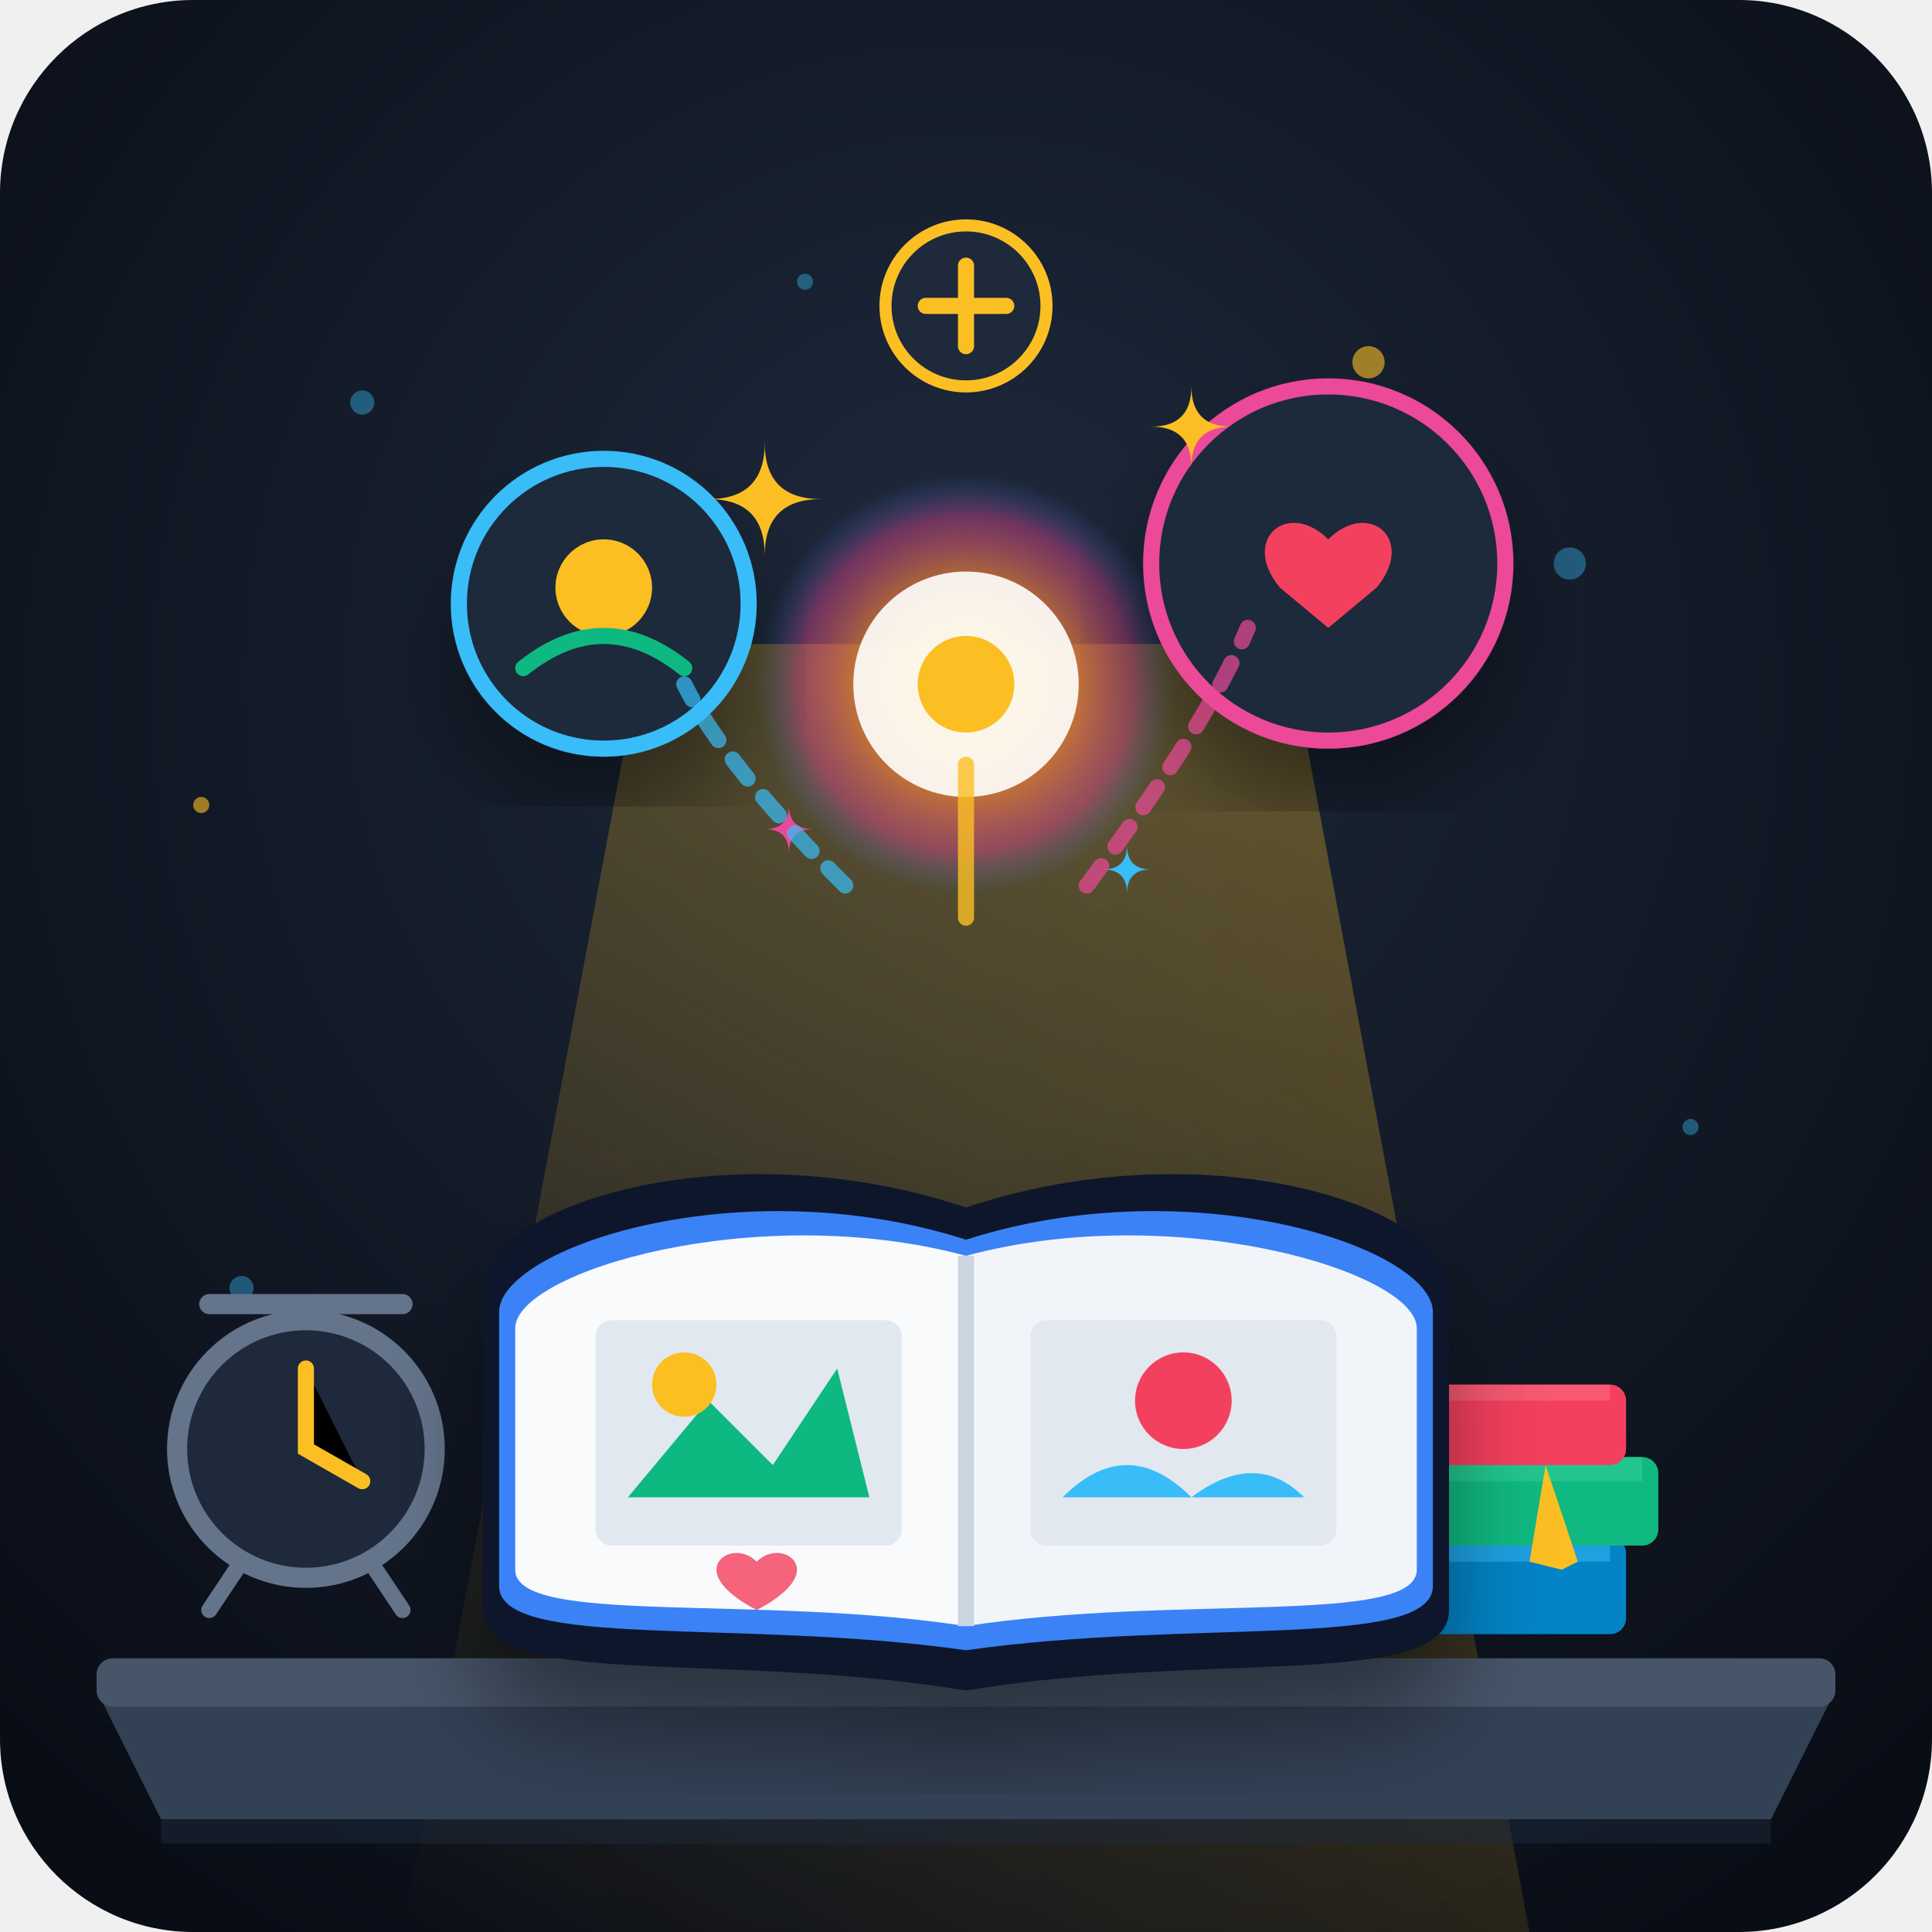
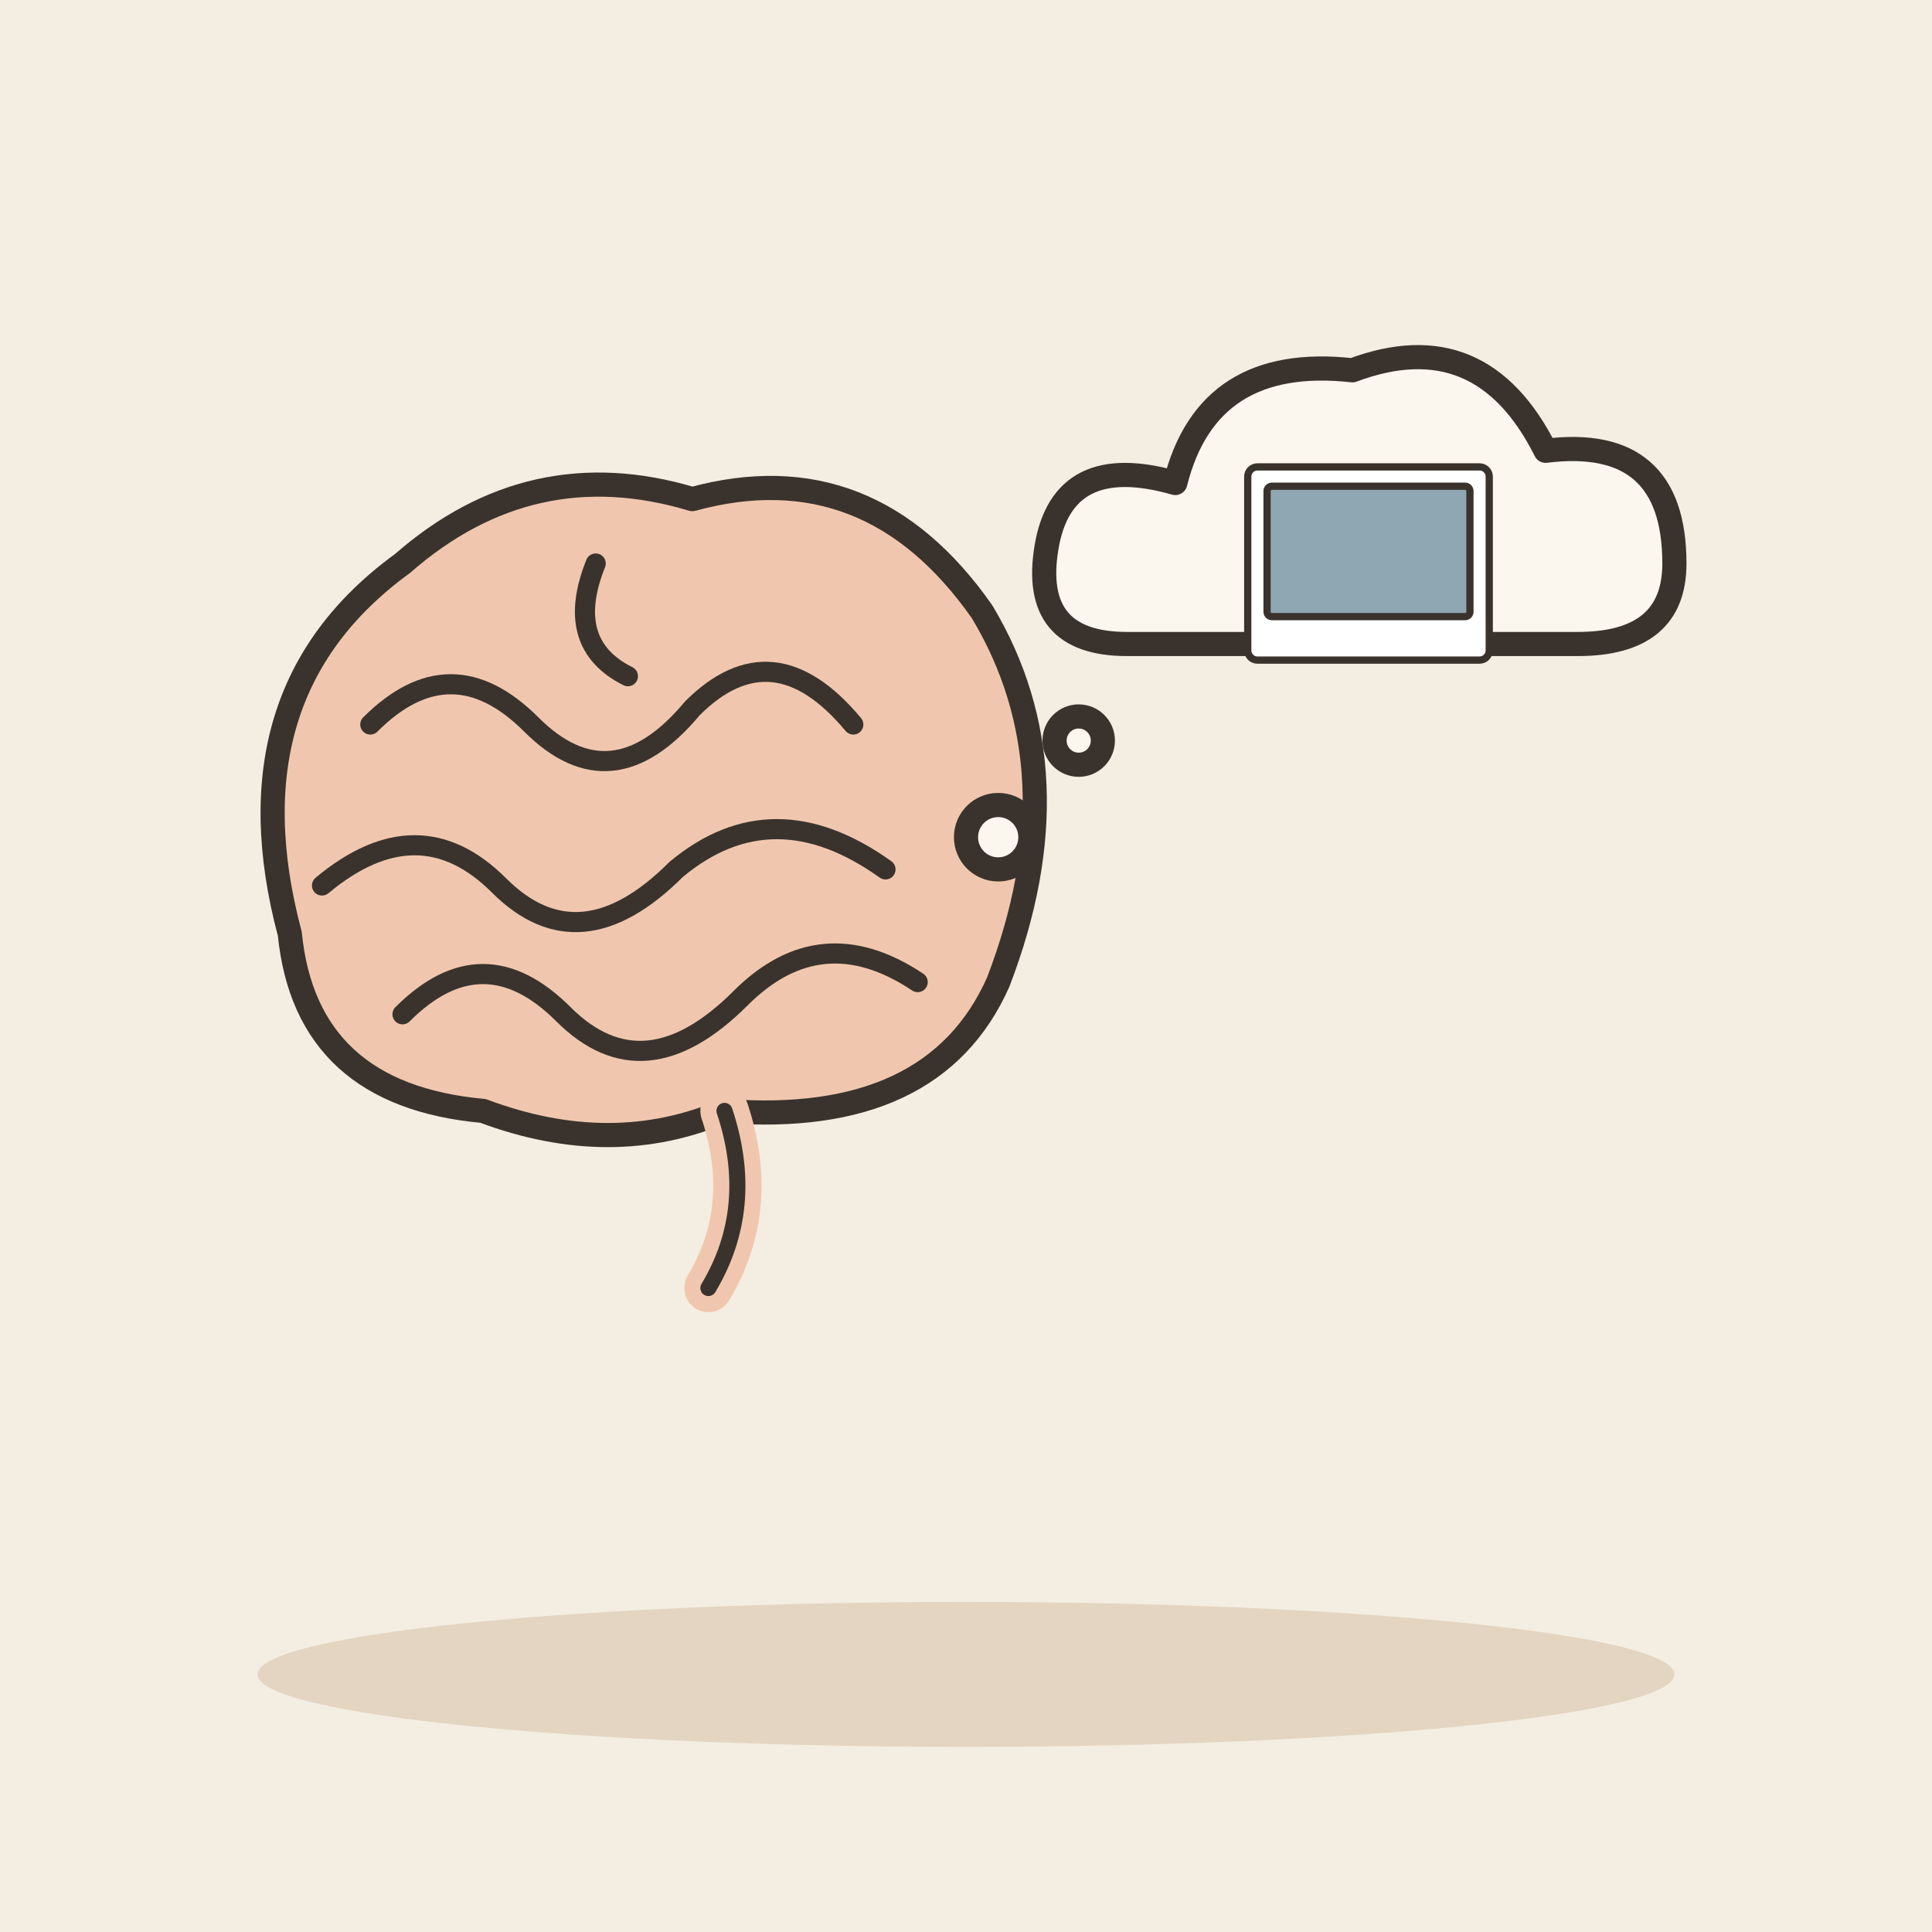
- <svg xmlns="http://www.w3.org/2000/svg" width="240" height="240" viewBox="0 0 240">
-   <defs>
-     <radialGradient id="bgGrad" cx="50%" cy="40%" r="70%" fx="50%" fy="30%">
-       <stop offset="0%" stop-color="#1e293b" />
-       <stop offset="100%" stop-color="#090d16" />
-     </radialGradient>
-     <radialGradient id="orbGlow" cx="50%" cy="50%" r="50%">
-       <stop offset="0%" stop-color="#fbbf24" stop-opacity="1" />
-       <stop offset="40%" stop-color="#f59e0b" stop-opacity="0.8" />
-       <stop offset="80%" stop-color="#ec4899" stop-opacity="0.4" />
-       <stop offset="100%" stop-color="#3b82f6" stop-opacity="0" />
-     </radialGradient>
-     <linearGradient id="lightBeam" x1="0%" y1="100%" x2="50%" y2="0%">
-       <stop offset="0%" stop-color="#fbbf24" stop-opacity="0" />
-       <stop offset="50%" stop-color="#fbbf24" stop-opacity="0.15" />
-       <stop offset="100%" stop-color="#fbbf24" stop-opacity="0.3" />
-     </linearGradient>
-     <filter id="shadow" x="-20%" y="-20%" width="140%" height="140%">
-       <feDropShadow dx="0" dy="8" stdDeviation="6" flood-color="#000000" flood-opacity="0.4" />
-     </filter>
-   </defs>
-   <rect width="240" height="240" rx="24" fill="url(#bgGrad)" />
-   <polygon points="50,240 190,240 160,80 80,80" fill="url(#lightBeam)" />
-   <g fill="#38bdf8" opacity="0.4">
-     <circle cx="45" cy="50" r="1.5" />
-     <circle cx="195" cy="70" r="2" />
-     <circle cx="210" cy="140" r="1" />
-     <circle cx="30" cy="160" r="1.5" />
-     <circle cx="100" cy="35" r="1" />
+ <svg xmlns="http://www.w3.org/2000/svg" viewBox="0 0 240 240" data-style="editorial">
+   <rect width="240" height="240" fill="#F4EDE2" />
+   <ellipse cx="120" cy="208" rx="88" ry="9" fill="#E3D5C1" />
+   <g transform="translate(80 110)">
+     <path d="M-44 6Q-52 -24 -30 -40Q-14 -54 6 -48Q28 -54 42 -34Q54 -14 44 12Q36 30 10 28Q-4 34 -20 28Q-42 26 -44 6Z" fill="#F0C7AE" stroke="#3A332D" stroke-width="3" stroke-linecap="round" stroke-linejoin="round" />
+     <path d="M-34 -20Q-24 -30 -14 -20Q-4 -10 6 -22Q16 -32 26 -20" fill="none" stroke="#3A332D" stroke-width="2.5" stroke-linecap="round" stroke-linejoin="round" />
+     <path d="M-40 0Q-28 -10 -18 0Q-8 10 4 -2Q16 -12 30 -2" fill="none" stroke="#3A332D" stroke-width="2.5" stroke-linecap="round" stroke-linejoin="round" />
+     <path d="M-30 16Q-20 6 -10 16Q0 26 12 14Q22 4 34 12" fill="none" stroke="#3A332D" stroke-width="2.5" stroke-linecap="round" stroke-linejoin="round" />
+     <path d="M-6 -40Q-10 -30 -2 -26" fill="none" stroke="#3A332D" stroke-width="2.5" stroke-linecap="round" stroke-linejoin="round" />
+     <path d="M10 28Q14 40 8 50" fill="none" stroke="#F0C7AE" stroke-width="6" stroke-linecap="round" stroke-linejoin="round" />
+     <path d="M10 28Q14 40 8 50" fill="none" stroke="#3A332D" stroke-width="2" stroke-linecap="round" stroke-linejoin="round" />
  </g>
-   <g fill="#fbbf24" opacity="0.6">
-     <circle cx="70" cy="70" r="1.5" />
-     <circle cx="170" cy="45" r="2" />
-     <circle cx="25" cy="100" r="1" />
+   <g transform="translate(170 70)">
+     <path d="M-30 10Q-42 10 -40 -2Q-38 -14 -24 -10Q-20 -26 -2 -24Q14 -30 22 -14Q38 -16 38 0Q38 10 26 10Z" fill="#FBF6EE" stroke="#3A332D" stroke-width="3" stroke-linecap="round" stroke-linejoin="round" />
  </g>
-   <path d="M 12 210 L 228 210 L 220 226 L 20 226 Z" fill="#334155" />
-   <rect x="12" y="206" width="216" height="6" rx="2" fill="#475569" />
-   <rect x="20" y="226" width="200" height="3" fill="#1e293b" opacity="0.5" />
-   <g transform="translate(38, 160)">
-     <circle cx="0" cy="20" r="16" fill="#1e293b" stroke="#64748b" stroke-width="2.5" />
-     <path d="M 0 10 L 0 20 L 7 24" stroke="#fbbf24" stroke-width="2" stroke-linecap="round" />
-     <path d="M -12 2 L 12 2" stroke="#64748b" stroke-width="2.5" stroke-linecap="round" />
-     <path d="M -8 34 L -12 40" stroke="#64748b" stroke-width="2" stroke-linecap="round" />
-     <path d="M 8 34 L 12 40" stroke="#64748b" stroke-width="2" stroke-linecap="round" />
+   <g transform="translate(170 70) scale(0.3 0.3)">
+     <rect x="-50" y="-40" width="100" height="80" rx="4" fill="#FFFFFF" stroke="#3A332D" stroke-width="3" stroke-linecap="round" stroke-linejoin="round" />
+     <rect x="-42" y="-32" width="84" height="54" rx="2" fill="#8FA7B3" stroke="#3A332D" stroke-width="3" stroke-linecap="round" stroke-linejoin="round" />
  </g>
-   <g transform="translate(180, 175)">
-     <rect x="-22" y="16" width="44" height="12" rx="2" fill="#0284c7" />
-     <rect x="-20" y="16" width="40" height="3" fill="#38bdf8" opacity="0.5" />
-     <rect x="-26" y="6" width="52" height="11" rx="2" fill="#10b981" />
-     <rect x="-24" y="6" width="48" height="3" fill="#34d399" opacity="0.5" />
-     <rect x="-20" y="-3" width="42" height="10" rx="2" fill="#f43f5e" />
-     <rect x="-18" y="-3" width="38" height="2" fill="#fb7185" opacity="0.5" />
-     <path d="M 12 7 L 16 19 L 14 20 L 10 19 Z" fill="#fbbf24" />
-   </g>
-   <g transform="translate(120, 140)" filter="url(#shadow)">
-     <path d="M -60 20 C -60 10 -30 0 0 10 C 30 0 60 10 60 20 L 60 60 C 60 70 30 65 0 70 C -30 65 -60 70 -60 60 Z" fill="#0f172a" />
-     <path d="M -58 23 C -58 15 -28 5 0 14 C 28 5 58 15 58 23 L 58 57 C 58 65 28 61 0 65 C -28 61 -58 65 -58 57 Z" fill="#3b82f6" />
-     <path d="M -56 25 C -56 18 -26 9 0 16 L 0 62 C -26 58 -56 62 -56 55 Z" fill="#f8fafc" />
-     <path d="M 56 25 C 56 18 26 9 0 16 L 0 62 C 26 58 56 62 56 55 Z" fill="#f1f5f9" />
-     <path d="M 0 16 L 0 62" stroke="#cbd5e1" stroke-width="2" />
-     <rect x="-46" y="24" width="38" height="28" rx="2" fill="#e2e8f0" />
-     <path d="M -42 46 L -32 34 L -24 42 L -16 30 L -12 46 Z" fill="#10b981" />
-     <circle cx="-35" cy="32" r="4" fill="#fbbf24" />
-     <rect x="8" y="24" width="38" height="28" rx="2" fill="#e2e8f0" />
-     <circle cx="27" cy="34" r="6" fill="#f43f5e" />
-     <path d="M 12 46 Q 20 38 28 46 Q 36 40 42 46 Z" fill="#38bdf8" />
-     <path d="M -26 54 C -28 52 -31 53 -31 55 C -31 57 -28 59 -26 60 C -24 59 -21 57 -21 55 C -21 53 -24 52 -26 54 Z" fill="#f43f5e" opacity="0.8" />
-   </g>
-   <circle cx="120" cy="85" r="26" fill="url(#orbGlow)" />
-   <circle cx="120" cy="85" r="14" fill="#ffffff" opacity="0.9" />
-   <circle cx="120" cy="85" r="6" fill="#fbbf24" />
-   <g transform="translate(75, 75)" filter="url(#shadow)">
-     <circle cx="0" cy="0" r="18" fill="#1e293b" stroke="#38bdf8" stroke-width="2" />
-     <circle cx="0" cy="-2" r="6" fill="#fbbf24" />
-     <path d="M -10 8 Q 0 0 10 8" fill="none" stroke="#10b981" stroke-width="2" stroke-linecap="round" />
-   </g>
-   <g transform="translate(165, 70)" filter="url(#shadow)">
-     <circle cx="0" cy="0" r="22" fill="#1e293b" stroke="#ec4899" stroke-width="2" />
-     <path d="M 0 -3 C -5 -8 -11 -3 -6 3 C 0 8 0 8 0 8 C 0 8 0 8 6 3 C 11 -3 5 -8 0 -3 Z" fill="#f43f5e" />
-   </g>
-   <g transform="translate(120, 38)">
-     <circle cx="0" cy="0" r="10" fill="#1e293b" stroke="#fbbf24" stroke-width="1.5" />
-     <path d="M 0 -5 L 0 5 M -5 0 L 5 0" stroke="#fbbf24" stroke-width="2" stroke-linecap="round" />
-   </g>
-   <g fill="#fbbf24">
-     <path d="M 95 55 Q 95 62 102 62 Q 95 62 95 69 Q 95 62 88 62 Q 95 62 95 55 Z" />
-     <path d="M 148 48 Q 148 53 153 53 Q 148 53 148 58 Q 148 53 143 53 Q 148 53 148 48 Z" />
-     <path d="M 140 105 Q 140 108 143 108 Q 140 108 140 111 Q 140 108 137 108 Q 140 108 140 105 Z" fill="#38bdf8" />
-     <path d="M 98 100 Q 98 103 101 103 Q 98 103 98 106 Q 98 103 95 103 Q 98 103 98 100 Z" fill="#ec4899" />
-   </g>
-   <path d="M 105 110 Q 90 95 85 85" fill="none" stroke="#38bdf8" stroke-width="2" stroke-dasharray="3,3" stroke-linecap="round" opacity="0.7" />
-   <path d="M 135 110 Q 150 90 155 78" fill="none" stroke="#ec4899" stroke-width="2" stroke-dasharray="3,3" stroke-linecap="round" opacity="0.7" />
-   <path d="M 120 114 L 120 95" fill="none" stroke="#fbbf24" stroke-width="2" stroke-linecap="round" opacity="0.8" />
+   <circle cx="124" cy="104" r="4" fill="#FBF6EE" stroke="#3A332D" stroke-width="3" stroke-linecap="round" stroke-linejoin="round" />
+   <circle cx="134" cy="92" r="3" fill="#FBF6EE" stroke="#3A332D" stroke-width="3" stroke-linecap="round" stroke-linejoin="round" />
</svg>
